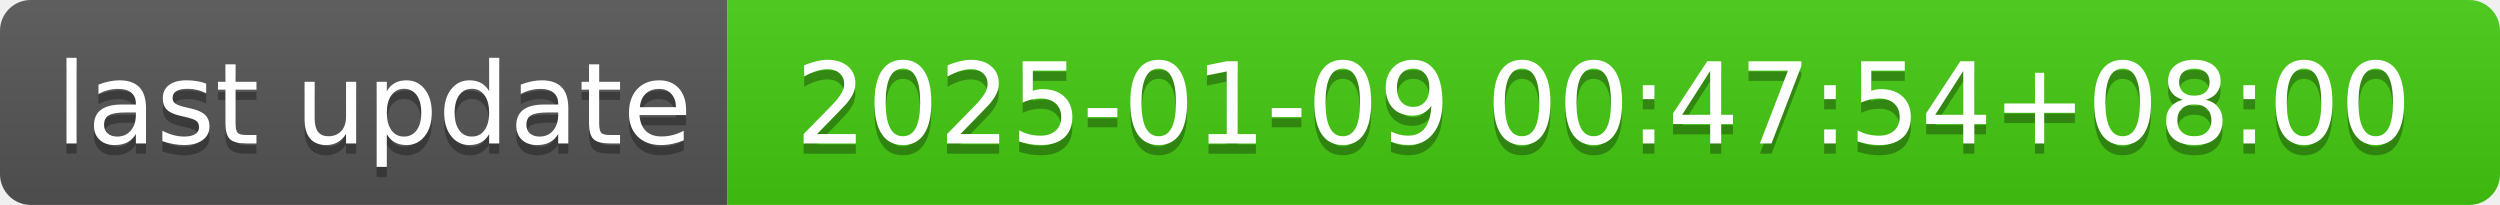
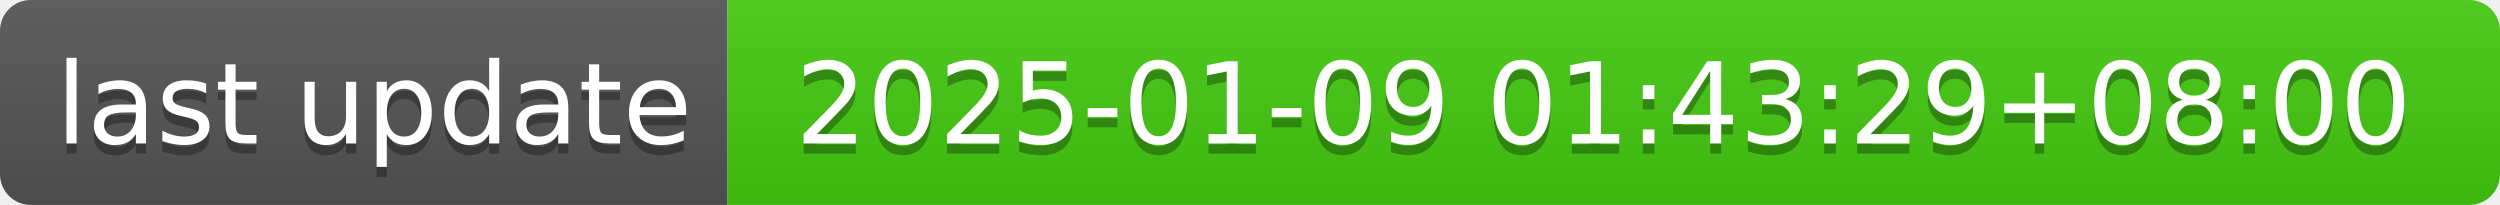
- <svg xmlns="http://www.w3.org/2000/svg" width="244" height="20" role="img" aria-label="last update: 2025-01-09 00:47:54+08:00">
+ <svg xmlns="http://www.w3.org/2000/svg" width="244" height="20" role="img" aria-label="last update: 2025-01-09 01:43:29+08:00">
  <linearGradient id="s" x2="0" y2="100%">
    <stop offset="0" stop-color="#bbb" stop-opacity=".1" />
    <stop offset="1" stop-opacity=".1" />
  </linearGradient>
  <clipPath id="r">
    <rect width="244" height="20" rx="3" fill="#fff" />
  </clipPath>
  <g clip-path="url(#r)">
    <rect width="71" height="20" fill="#555" />
    <rect x="71" width="173" height="20" fill="#4c1" />
    <rect width="244" height="20" fill="url(#s)" />
  </g>
  <g fill="#fff" text-anchor="middle" font-family="Verdana,Geneva,DejaVu Sans,sans-serif" text-rendering="geometricPrecision" font-size="110">
    <text aria-hidden="true" x="365" y="150" fill="#010101" fill-opacity=".3" transform="scale(.1)" textLength="610">last update</text>
    <text x="365" y="140" transform="scale(.1)" fill="#fff" textLength="610">last update</text>
-     <text aria-hidden="true" x="1565" y="150" fill="#010101" fill-opacity=".3" transform="scale(.1)" textLength="1630">2025-01-09 00:47:54+08:00</text>
-     <text x="1565" y="140" transform="scale(.1)" fill="#fff" textLength="1630">2025-01-09 00:47:54+08:00</text>
+     <text aria-hidden="true" x="1565" y="150" fill="#010101" fill-opacity=".3" transform="scale(.1)" textLength="1630">2025-01-09 01:43:29+08:00</text>
+     <text x="1565" y="140" transform="scale(.1)" fill="#fff" textLength="1630">2025-01-09 01:43:29+08:00</text>
  </g>
</svg>
